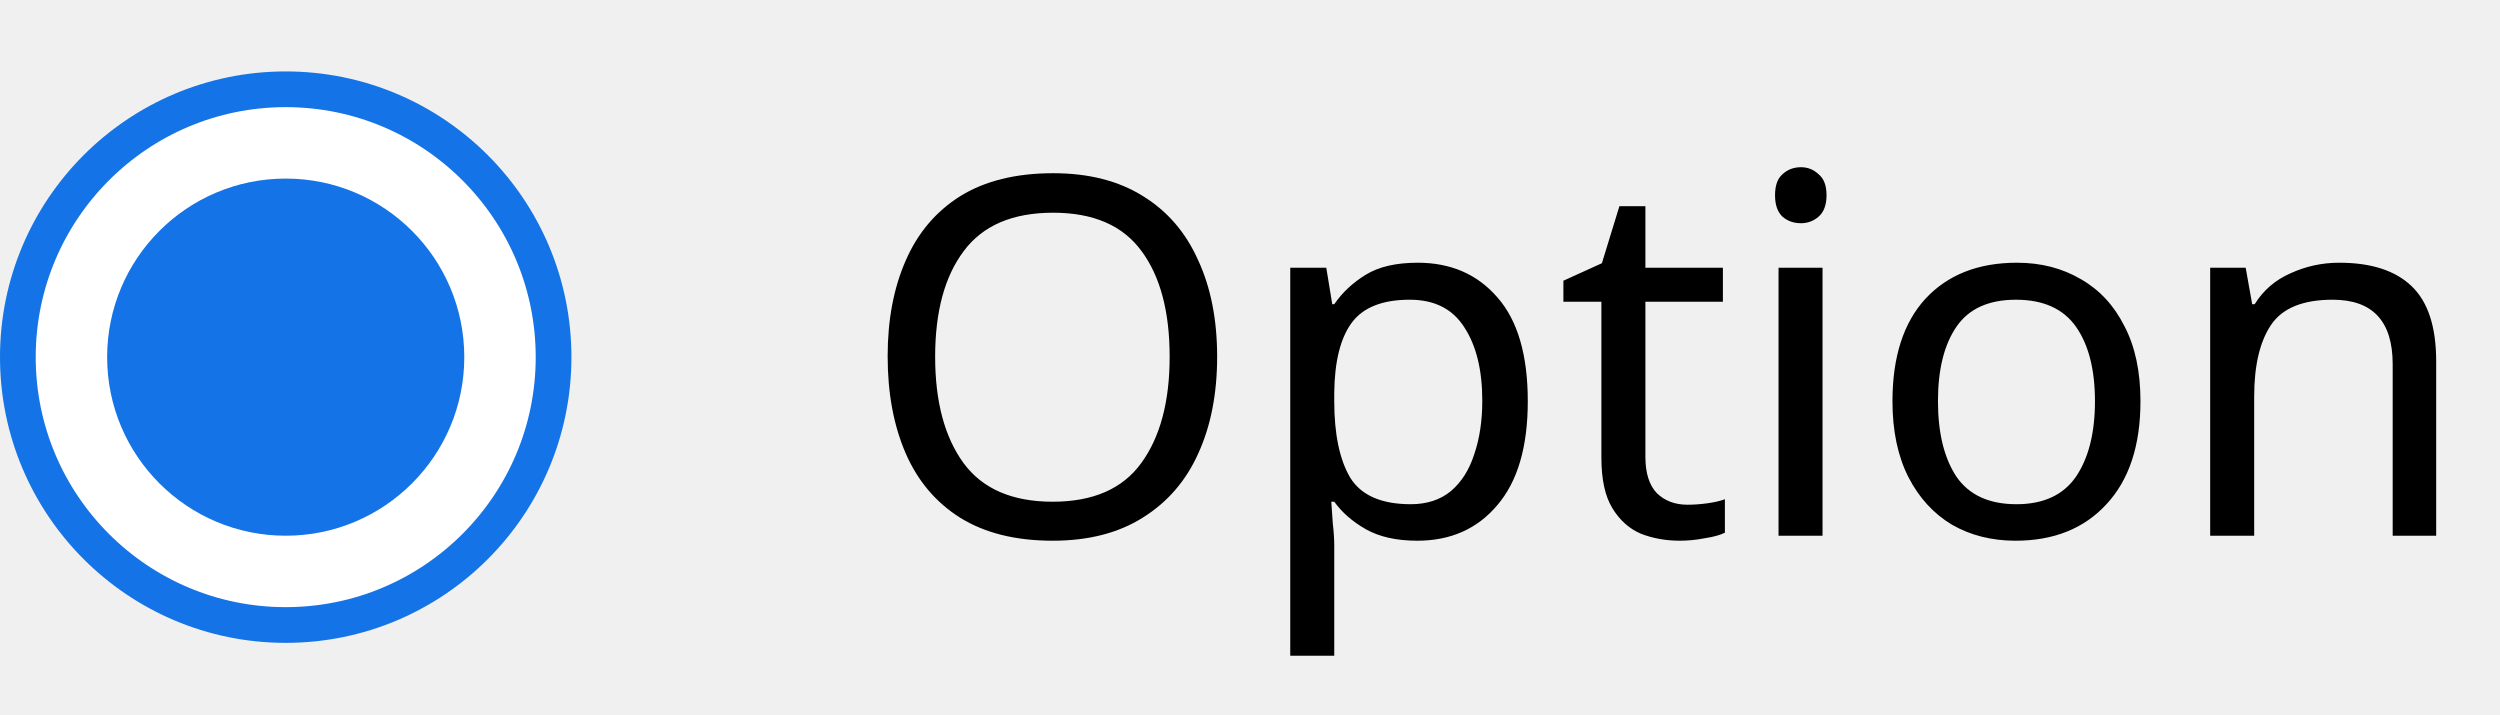
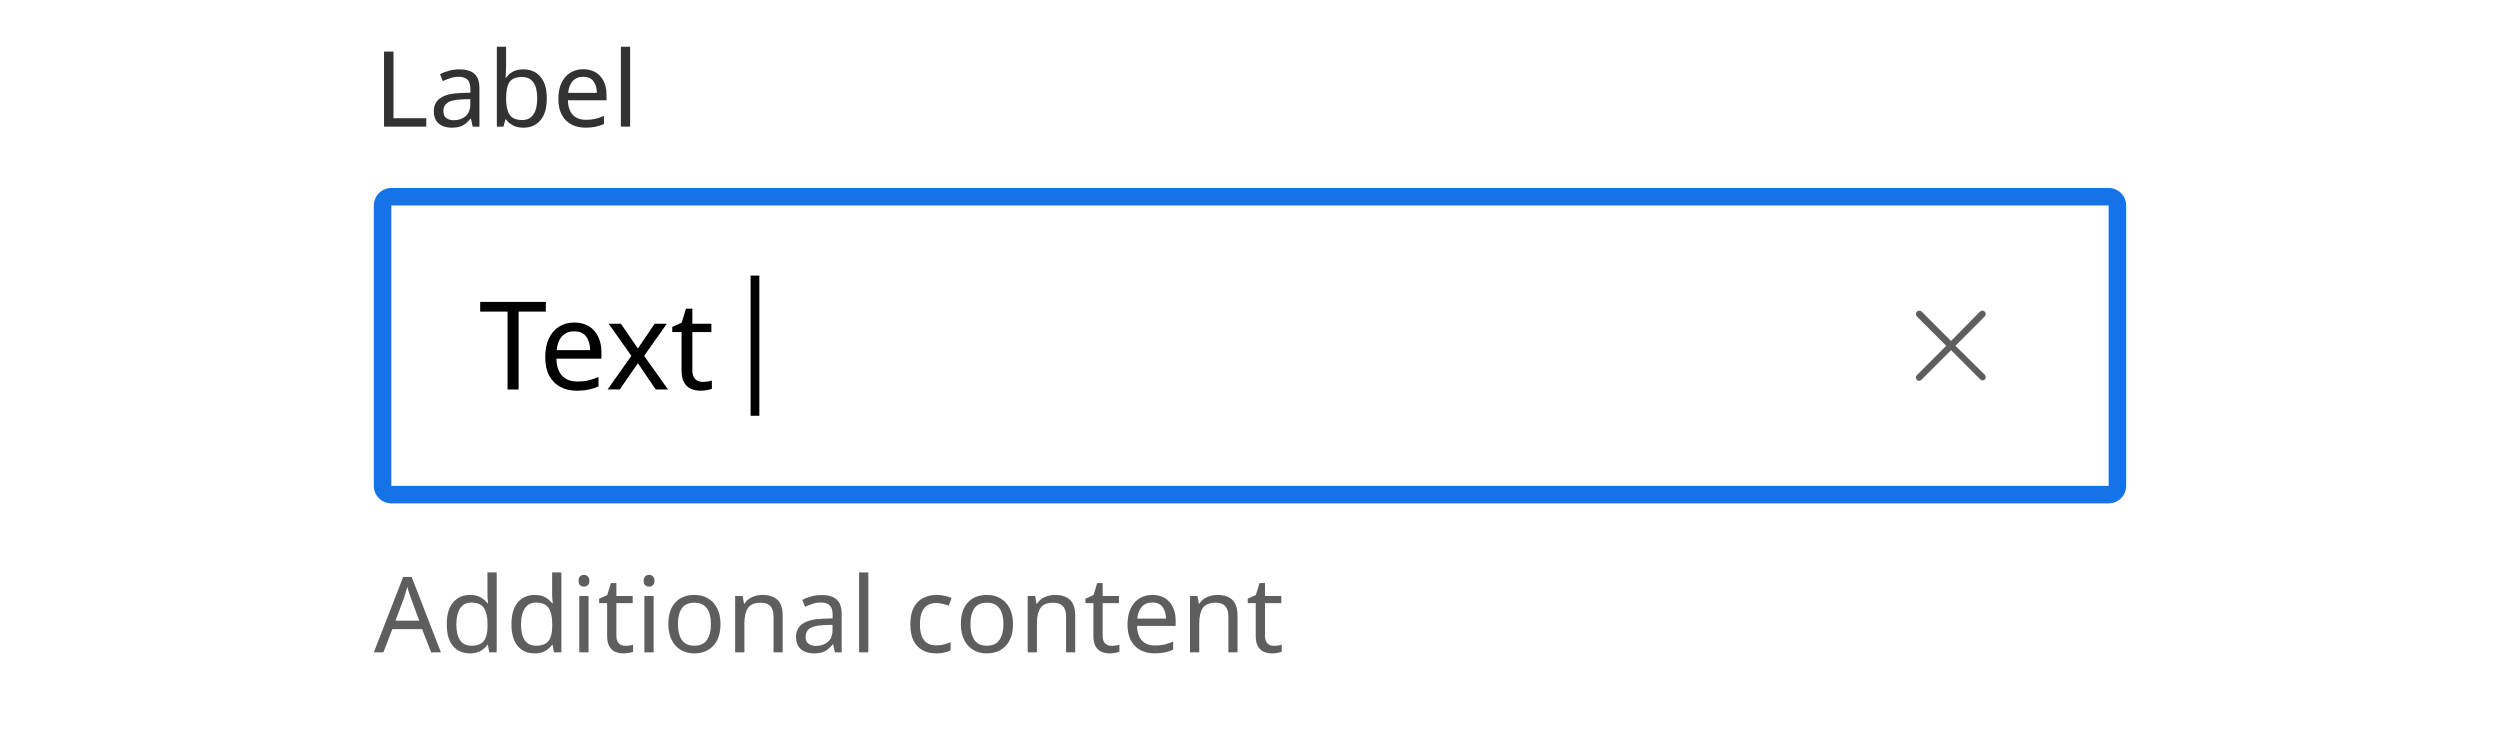
- <svg xmlns="http://www.w3.org/2000/svg" width="70" height="20" viewBox="0 0 70 20" fill="none">
-   <circle cx="8" cy="10" r="7.5" fill="white" stroke="#1473E6" />
-   <circle cx="8" cy="10" r="5" fill="#1473E6" />
-   <path d="M34.08 9.988C34.08 11.024 33.903 11.929 33.548 12.704C33.203 13.469 32.685 14.067 31.994 14.496C31.313 14.925 30.473 15.14 29.474 15.14C28.438 15.14 27.575 14.925 26.884 14.496C26.203 14.067 25.694 13.465 25.358 12.69C25.022 11.915 24.854 11.01 24.854 9.974C24.854 8.957 25.022 8.065 25.358 7.3C25.694 6.525 26.203 5.923 26.884 5.494C27.575 5.065 28.443 4.85 29.488 4.85C30.487 4.85 31.327 5.065 32.008 5.494C32.689 5.914 33.203 6.511 33.548 7.286C33.903 8.051 34.08 8.952 34.08 9.988ZM26.184 9.988C26.184 11.248 26.45 12.242 26.982 12.97C27.514 13.689 28.345 14.048 29.474 14.048C30.603 14.048 31.429 13.689 31.952 12.97C32.484 12.242 32.75 11.248 32.75 9.988C32.75 8.728 32.489 7.743 31.966 7.034C31.443 6.315 30.617 5.956 29.488 5.956C28.349 5.956 27.514 6.315 26.982 7.034C26.45 7.743 26.184 8.728 26.184 9.988ZM39.697 7.356C40.621 7.356 41.364 7.678 41.923 8.322C42.493 8.966 42.778 9.937 42.778 11.234C42.778 12.513 42.493 13.483 41.923 14.146C41.364 14.809 40.617 15.14 39.684 15.14C39.105 15.14 38.624 15.033 38.242 14.818C37.868 14.603 37.574 14.347 37.359 14.048H37.276C37.285 14.207 37.299 14.407 37.318 14.65C37.346 14.893 37.359 15.103 37.359 15.28V18.36H36.127V7.496H37.136L37.303 8.518H37.359C37.584 8.191 37.877 7.916 38.242 7.692C38.605 7.468 39.091 7.356 39.697 7.356ZM39.474 8.392C38.708 8.392 38.167 8.607 37.849 9.036C37.532 9.465 37.369 10.119 37.359 10.996V11.234C37.359 12.158 37.509 12.872 37.807 13.376C38.115 13.871 38.68 14.118 39.502 14.118C39.95 14.118 40.323 13.997 40.621 13.754C40.92 13.502 41.139 13.157 41.279 12.718C41.429 12.279 41.504 11.78 41.504 11.22C41.504 10.361 41.336 9.675 40.999 9.162C40.673 8.649 40.164 8.392 39.474 8.392ZM47.247 14.132C47.433 14.132 47.625 14.118 47.821 14.09C48.017 14.062 48.175 14.025 48.297 13.978V14.916C48.166 14.981 47.979 15.033 47.737 15.07C47.494 15.117 47.261 15.14 47.037 15.14C46.645 15.14 46.281 15.075 45.945 14.944C45.618 14.804 45.352 14.566 45.147 14.23C44.941 13.894 44.839 13.423 44.839 12.816V8.448H43.775V7.86L44.853 7.37L45.343 5.774H46.071V7.496H48.241V8.448H46.071V12.788C46.071 13.245 46.178 13.586 46.393 13.81C46.617 14.025 46.901 14.132 47.247 14.132ZM50.429 4.682C50.616 4.682 50.779 4.747 50.919 4.878C51.069 4.999 51.143 5.195 51.143 5.466C51.143 5.737 51.069 5.937 50.919 6.068C50.779 6.189 50.616 6.25 50.429 6.25C50.224 6.25 50.051 6.189 49.911 6.068C49.771 5.937 49.701 5.737 49.701 5.466C49.701 5.195 49.771 4.999 49.911 4.878C50.051 4.747 50.224 4.682 50.429 4.682ZM51.031 7.496V15H49.799V7.496H51.031ZM59.933 11.234C59.933 12.475 59.615 13.437 58.981 14.118C58.355 14.799 57.506 15.14 56.433 15.14C55.77 15.14 55.177 14.991 54.655 14.692C54.141 14.384 53.735 13.941 53.437 13.362C53.138 12.774 52.989 12.065 52.989 11.234C52.989 9.993 53.297 9.036 53.913 8.364C54.538 7.692 55.392 7.356 56.475 7.356C57.147 7.356 57.744 7.51 58.267 7.818C58.789 8.117 59.195 8.555 59.485 9.134C59.783 9.703 59.933 10.403 59.933 11.234ZM54.263 11.234C54.263 12.121 54.435 12.825 54.781 13.348C55.135 13.861 55.695 14.118 56.461 14.118C57.217 14.118 57.772 13.861 58.127 13.348C58.481 12.825 58.659 12.121 58.659 11.234C58.659 10.347 58.481 9.652 58.127 9.148C57.772 8.644 57.212 8.392 56.447 8.392C55.681 8.392 55.126 8.644 54.781 9.148C54.435 9.652 54.263 10.347 54.263 11.234ZM65.497 7.356C66.393 7.356 67.07 7.575 67.527 8.014C67.985 8.453 68.213 9.153 68.213 10.114V15H66.995V10.198C66.995 8.994 66.435 8.392 65.315 8.392C64.485 8.392 63.911 8.625 63.593 9.092C63.276 9.559 63.117 10.231 63.117 11.108V15H61.885V7.496H62.879L63.061 8.518H63.131C63.374 8.126 63.71 7.837 64.139 7.65C64.569 7.454 65.021 7.356 65.497 7.356Z" fill="black" />
+ <svg xmlns="http://www.w3.org/2000/svg" width="428" height="126" viewBox="0 0 428 126" fill="none">
+   <rect width="428" height="126" fill="white" />
+   <path fill-rule="evenodd" clip-rule="evenodd" d="M361 35.18H67L67 83.18H361V35.18ZM67 32.18C65.343 32.18 64 33.523 64 35.18V83.18C64 84.837 65.343 86.18 67 86.18H361C362.657 86.18 364 84.837 364 83.18V35.18C364 33.523 362.657 32.18 361 32.18H67Z" fill="#1473E6" />
+   <path d="M65.746 21.68V8.828H67.366V20.24H72.982V21.68H65.746Z" fill="#323232" />
+   <path d="M78.624 11.87C79.799 11.87 80.669 12.128 81.234 12.644C81.797 13.16 82.079 13.982 82.079 15.11V21.68H80.927L80.621 20.312H80.549C80.129 20.84 79.686 21.23 79.218 21.482C78.749 21.734 78.114 21.86 77.309 21.86C76.433 21.86 75.707 21.632 75.132 21.176C74.555 20.708 74.267 19.982 74.267 18.998C74.267 18.038 74.645 17.3 75.401 16.784C76.157 16.256 77.322 15.968 78.894 15.92L80.531 15.866V15.29C80.531 14.486 80.358 13.928 80.01 13.616C79.662 13.304 79.169 13.148 78.534 13.148C78.029 13.148 77.549 13.226 77.094 13.382C76.638 13.526 76.212 13.694 75.816 13.886L75.329 12.698C75.749 12.47 76.248 12.278 76.823 12.122C77.4 11.954 77.999 11.87 78.624 11.87ZM80.513 16.964L79.091 17.018C77.891 17.066 77.058 17.258 76.59 17.594C76.133 17.93 75.906 18.404 75.906 19.016C75.906 19.556 76.067 19.952 76.391 20.204C76.728 20.456 77.153 20.582 77.669 20.582C78.474 20.582 79.145 20.36 79.686 19.916C80.237 19.46 80.513 18.764 80.513 17.828V16.964Z" fill="#323232" />
+   <path d="M86.643 8V11.33C86.643 11.738 86.631 12.122 86.607 12.482C86.595 12.83 86.577 13.106 86.553 13.31H86.643C86.919 12.902 87.297 12.56 87.777 12.284C88.257 12.008 88.875 11.87 89.631 11.87C90.831 11.87 91.791 12.29 92.511 13.13C93.243 13.958 93.609 15.2 93.609 16.856C93.609 18.512 93.243 19.76 92.511 20.6C91.779 21.44 90.819 21.86 89.631 21.86C88.875 21.86 88.257 21.722 87.777 21.446C87.297 21.17 86.919 20.84 86.643 20.456H86.517L86.193 21.68H85.059V8H86.643ZM89.361 13.184C88.329 13.184 87.615 13.478 87.219 14.066C86.835 14.654 86.643 15.566 86.643 16.802V16.874C86.643 18.062 86.835 18.974 87.219 19.61C87.615 20.234 88.341 20.546 89.397 20.546C90.261 20.546 90.903 20.228 91.323 19.592C91.755 18.956 91.971 18.038 91.971 16.838C91.971 14.402 91.101 13.184 89.361 13.184Z" fill="#323232" />
+   <path d="M99.859 11.852C100.676 11.852 101.384 12.032 101.984 12.392C102.584 12.752 103.04 13.262 103.352 13.922C103.676 14.57 103.838 15.332 103.838 16.208V17.162H97.231C97.255 18.254 97.531 19.088 98.059 19.664C98.6 20.228 99.35 20.51 100.31 20.51C100.922 20.51 101.462 20.456 101.93 20.348C102.41 20.228 102.902 20.06 103.406 19.844V21.23C102.914 21.446 102.428 21.602 101.948 21.698C101.468 21.806 100.898 21.86 100.238 21.86C99.314 21.86 98.504 21.674 97.808 21.302C97.112 20.93 96.566 20.378 96.169 19.646C95.785 18.914 95.594 18.008 95.594 16.928C95.594 15.872 95.767 14.966 96.115 14.21C96.475 13.454 96.974 12.872 97.609 12.464C98.257 12.056 99.007 11.852 99.859 11.852ZM99.841 13.148C99.085 13.148 98.486 13.394 98.041 13.886C97.609 14.366 97.352 15.038 97.267 15.902H102.182C102.17 15.086 101.978 14.426 101.606 13.922C101.234 13.406 100.646 13.148 99.841 13.148Z" fill="#323232" />
+   <path d="M107.878 21.68H106.294V8H107.878V21.68Z" fill="#323232" />
+   <path d="M88.783 66.68H86.893V53.345H82.21V51.686H93.445V53.345H88.783V66.68Z" fill="black" />
+   <path d="M98.324 55.214C99.276 55.214 100.102 55.424 100.802 55.844C101.502 56.264 102.034 56.859 102.398 57.629C102.776 58.385 102.965 59.274 102.965 60.296V61.409H95.258C95.286 62.683 95.608 63.656 96.224 64.328C96.854 64.986 97.729 65.315 98.849 65.315C99.563 65.315 100.193 65.252 100.739 65.126C101.299 64.986 101.873 64.79 102.461 64.538V66.155C101.887 66.407 101.32 66.589 100.76 66.701C100.2 66.827 99.535 66.89 98.765 66.89C97.687 66.89 96.742 66.673 95.93 66.239C95.118 65.805 94.481 65.161 94.019 64.307C93.571 63.453 93.347 62.396 93.347 61.136C93.347 59.904 93.55 58.847 93.956 57.965C94.376 57.083 94.957 56.404 95.699 55.928C96.455 55.452 97.33 55.214 98.324 55.214ZM98.303 56.726C97.421 56.726 96.721 57.013 96.203 57.587C95.699 58.147 95.398 58.931 95.3 59.939H101.033C101.019 58.987 100.795 58.217 100.361 57.629C99.927 57.027 99.241 56.726 98.303 56.726Z" fill="black" />
+   <path d="M108.088 60.926L104.203 55.424H106.303L109.201 59.666L112.078 55.424H114.157L110.272 60.926L114.367 66.68H112.267L109.201 62.186L106.093 66.68H104.014L108.088 60.926Z" fill="black" />
+   <path d="M120.295 65.378C120.575 65.378 120.862 65.357 121.156 65.315C121.45 65.273 121.688 65.217 121.87 65.147V66.554C121.674 66.652 121.394 66.729 121.03 66.785C120.666 66.855 120.316 66.89 119.98 66.89C119.392 66.89 118.846 66.792 118.342 66.596C117.852 66.386 117.453 66.029 117.145 65.525C116.837 65.021 116.683 64.314 116.683 63.404V56.852H115.087V55.97L116.704 55.235L117.439 52.841H118.531V55.424H121.786V56.852H118.531V63.362C118.531 64.048 118.692 64.559 119.014 64.895C119.35 65.217 119.777 65.378 120.295 65.378Z" fill="black" />
+   <path d="M128.5 47.18H130V71.18H128.5V47.18Z" fill="black" />
+   <path d="M334.769 59.199L339.794 54.174C340.019 53.949 340.019 53.574 339.794 53.349C339.569 53.124 339.194 53.124 338.969 53.349L334.019 58.374L328.994 53.349C328.769 53.124 328.394 53.124 328.169 53.349C327.944 53.574 327.944 53.949 328.169 54.174L333.194 59.199L328.169 64.224C327.944 64.449 327.944 64.824 328.169 65.049C328.244 65.124 328.394 65.199 328.544 65.199C328.694 65.199 328.844 65.124 328.919 65.049L334.019 59.949L339.044 64.974C339.119 65.049 339.269 65.124 339.419 65.124C339.569 65.124 339.719 65.049 339.794 64.974C340.019 64.749 340.019 64.374 339.794 64.149L334.769 59.199Z" fill="#5E5E5E" />
+   <path d="M73.81 111.68L72.262 107.702H67.168L65.638 111.68H64L69.022 98.774H70.48L75.484 111.68H73.81ZM71.776 106.262L70.336 102.374C70.3 102.278 70.24 102.104 70.156 101.852C70.072 101.6 69.988 101.342 69.904 101.078C69.832 100.802 69.772 100.592 69.724 100.448C69.628 100.82 69.526 101.186 69.418 101.546C69.322 101.894 69.238 102.17 69.166 102.374L67.708 106.262H71.776Z" fill="#5E5E5E" />
+   <path d="M80.446 111.86C79.246 111.86 78.286 111.446 77.566 110.618C76.846 109.778 76.486 108.53 76.486 106.874C76.486 105.218 76.846 103.97 77.566 103.13C78.298 102.278 79.264 101.852 80.464 101.852C81.208 101.852 81.814 101.99 82.282 102.266C82.762 102.542 83.152 102.878 83.452 103.274H83.56C83.536 103.118 83.512 102.89 83.488 102.59C83.464 102.278 83.452 102.032 83.452 101.852V98H85.036V111.68H83.758L83.524 110.384H83.452C83.164 110.792 82.78 111.14 82.3 111.428C81.82 111.716 81.202 111.86 80.446 111.86ZM80.698 110.546C81.718 110.546 82.432 110.27 82.84 109.718C83.26 109.154 83.47 108.308 83.47 107.18V106.892C83.47 105.692 83.272 104.774 82.876 104.138C82.48 103.49 81.748 103.166 80.68 103.166C79.828 103.166 79.186 103.508 78.754 104.192C78.334 104.864 78.124 105.77 78.124 106.91C78.124 108.062 78.334 108.956 78.754 109.592C79.186 110.228 79.834 110.546 80.698 110.546Z" fill="#5E5E5E" />
+   <path d="M91.52 111.86C90.32 111.86 89.36 111.446 88.64 110.618C87.92 109.778 87.56 108.53 87.56 106.874C87.56 105.218 87.92 103.97 88.64 103.13C89.372 102.278 90.338 101.852 91.538 101.852C92.282 101.852 92.888 101.99 93.356 102.266C93.836 102.542 94.226 102.878 94.526 103.274H94.634C94.61 103.118 94.586 102.89 94.562 102.59C94.538 102.278 94.526 102.032 94.526 101.852V98H96.11V111.68H94.832L94.598 110.384H94.526C94.238 110.792 93.854 111.14 93.374 111.428C92.894 111.716 92.276 111.86 91.52 111.86ZM91.772 110.546C92.792 110.546 93.506 110.27 93.914 109.718C94.334 109.154 94.544 108.308 94.544 107.18V106.892C94.544 105.692 94.346 104.774 93.95 104.138C93.554 103.49 92.822 103.166 91.754 103.166C90.902 103.166 90.26 103.508 89.828 104.192C89.408 104.864 89.198 105.77 89.198 106.91C89.198 108.062 89.408 108.956 89.828 109.592C90.26 110.228 90.908 110.546 91.772 110.546Z" fill="#5E5E5E" />
+   <path d="M99.984 98.414C100.225 98.414 100.435 98.498 100.615 98.666C100.807 98.822 100.903 99.074 100.903 99.422C100.903 99.77 100.807 100.028 100.615 100.196C100.435 100.352 100.225 100.43 99.984 100.43C99.721 100.43 99.499 100.352 99.319 100.196C99.138 100.028 99.049 99.77 99.049 99.422C99.049 99.074 99.138 98.822 99.319 98.666C99.499 98.498 99.721 98.414 99.984 98.414ZM100.759 102.032V111.68H99.174V102.032H100.759Z" fill="#5E5E5E" />
+   <path d="M107.037 110.564C107.277 110.564 107.523 110.546 107.775 110.51C108.027 110.474 108.231 110.426 108.387 110.366V111.572C108.219 111.656 107.979 111.722 107.667 111.77C107.355 111.83 107.055 111.86 106.767 111.86C106.263 111.86 105.795 111.776 105.363 111.608C104.943 111.428 104.601 111.122 104.337 110.69C104.073 110.258 103.941 109.652 103.941 108.872V103.256H102.573V102.5L103.959 101.87L104.589 99.818H105.525V102.032H108.315V103.256H105.525V108.836C105.525 109.424 105.663 109.862 105.939 110.15C106.227 110.426 106.593 110.564 107.037 110.564Z" fill="#5E5E5E" />
+   <path d="M111.129 98.414C111.369 98.414 111.579 98.498 111.759 98.666C111.951 98.822 112.047 99.074 112.047 99.422C112.047 99.77 111.951 100.028 111.759 100.196C111.579 100.352 111.369 100.43 111.129 100.43C110.865 100.43 110.643 100.352 110.463 100.196C110.283 100.028 110.193 99.77 110.193 99.422C110.193 99.074 110.283 98.822 110.463 98.666C110.643 98.498 110.865 98.414 111.129 98.414ZM111.903 102.032V111.68H110.319V102.032H111.903Z" fill="#5E5E5E" />
+   <path d="M123.348 106.838C123.348 108.434 122.94 109.67 122.124 110.546C121.32 111.422 120.228 111.86 118.848 111.86C117.996 111.86 117.234 111.668 116.562 111.284C115.902 110.888 115.38 110.318 114.996 109.574C114.612 108.818 114.42 107.906 114.42 106.838C114.42 105.242 114.816 104.012 115.608 103.148C116.412 102.284 117.51 101.852 118.902 101.852C119.766 101.852 120.534 102.05 121.206 102.446C121.878 102.83 122.4 103.394 122.772 104.138C123.156 104.87 123.348 105.77 123.348 106.838ZM116.058 106.838C116.058 107.978 116.28 108.884 116.724 109.556C117.18 110.216 117.9 110.546 118.884 110.546C119.856 110.546 120.57 110.216 121.026 109.556C121.482 108.884 121.71 107.978 121.71 106.838C121.71 105.698 121.482 104.804 121.026 104.156C120.57 103.508 119.85 103.184 118.866 103.184C117.882 103.184 117.168 103.508 116.724 104.156C116.28 104.804 116.058 105.698 116.058 106.838Z" fill="#5E5E5E" />
+   <path d="M130.502 101.852C131.654 101.852 132.524 102.134 133.112 102.698C133.7 103.262 133.994 104.162 133.994 105.398V111.68H132.428V105.506C132.428 103.958 131.708 103.184 130.268 103.184C129.2 103.184 128.462 103.484 128.054 104.084C127.646 104.684 127.442 105.548 127.442 106.676V111.68H125.858V102.032H127.136L127.37 103.346H127.46C127.772 102.842 128.204 102.47 128.756 102.23C129.308 101.978 129.89 101.852 130.502 101.852Z" fill="#5E5E5E" />
+   <path d="M140.639 101.87C141.815 101.87 142.685 102.128 143.249 102.644C143.813 103.16 144.095 103.982 144.095 105.11V111.68H142.943L142.637 110.312H142.565C142.145 110.84 141.701 111.23 141.233 111.482C140.765 111.734 140.129 111.86 139.325 111.86C138.449 111.86 137.723 111.632 137.147 111.176C136.571 110.708 136.283 109.982 136.283 108.998C136.283 108.038 136.661 107.3 137.417 106.784C138.173 106.256 139.337 105.968 140.909 105.92L142.547 105.866V105.29C142.547 104.486 142.373 103.928 142.025 103.616C141.677 103.304 141.185 103.148 140.549 103.148C140.045 103.148 139.565 103.226 139.109 103.382C138.653 103.526 138.227 103.694 137.831 103.886L137.345 102.698C137.765 102.47 138.263 102.278 138.839 102.122C139.415 101.954 140.015 101.87 140.639 101.87ZM142.529 106.964L141.107 107.018C139.907 107.066 139.073 107.258 138.605 107.594C138.149 107.93 137.921 108.404 137.921 109.016C137.921 109.556 138.083 109.952 138.407 110.204C138.743 110.456 139.169 110.582 139.685 110.582C140.489 110.582 141.161 110.36 141.701 109.916C142.253 109.46 142.529 108.764 142.529 107.828V106.964Z" fill="#5E5E5E" />
+   <path d="M148.659 111.68H147.075V98H148.659V111.68Z" fill="#5E5E5E" />
+   <path d="M160.261 111.86C159.397 111.86 158.635 111.686 157.975 111.338C157.315 110.99 156.793 110.45 156.409 109.718C156.037 108.986 155.851 108.05 155.851 106.91C155.851 105.722 156.043 104.756 156.427 104.012C156.823 103.268 157.363 102.722 158.047 102.374C158.731 102.026 159.505 101.852 160.369 101.852C160.849 101.852 161.317 101.906 161.773 102.014C162.241 102.11 162.619 102.23 162.907 102.374L162.421 103.688C162.133 103.58 161.797 103.478 161.413 103.382C161.029 103.286 160.669 103.238 160.333 103.238C158.437 103.238 157.489 104.456 157.489 106.892C157.489 108.056 157.717 108.95 158.173 109.574C158.641 110.186 159.331 110.492 160.243 110.492C160.759 110.492 161.221 110.438 161.629 110.33C162.037 110.222 162.409 110.09 162.745 109.934V111.338C162.421 111.506 162.061 111.632 161.665 111.716C161.281 111.812 160.813 111.86 160.261 111.86Z" fill="#5E5E5E" />
+   <path d="M173.428 106.838C173.428 108.434 173.02 109.67 172.204 110.546C171.4 111.422 170.308 111.86 168.928 111.86C168.076 111.86 167.314 111.668 166.642 111.284C165.982 110.888 165.46 110.318 165.076 109.574C164.692 108.818 164.5 107.906 164.5 106.838C164.5 105.242 164.896 104.012 165.688 103.148C166.492 102.284 167.59 101.852 168.982 101.852C169.846 101.852 170.614 102.05 171.286 102.446C171.958 102.83 172.48 103.394 172.852 104.138C173.236 104.87 173.428 105.77 173.428 106.838ZM166.138 106.838C166.138 107.978 166.36 108.884 166.804 109.556C167.26 110.216 167.98 110.546 168.964 110.546C169.936 110.546 170.65 110.216 171.106 109.556C171.562 108.884 171.79 107.978 171.79 106.838C171.79 105.698 171.562 104.804 171.106 104.156C170.65 103.508 169.93 103.184 168.946 103.184C167.962 103.184 167.248 103.508 166.804 104.156C166.36 104.804 166.138 105.698 166.138 106.838Z" fill="#5E5E5E" />
+   <path d="M180.582 101.852C181.734 101.852 182.604 102.134 183.192 102.698C183.78 103.262 184.074 104.162 184.074 105.398V111.68H182.508V105.506C182.508 103.958 181.788 103.184 180.348 103.184C179.28 103.184 178.542 103.484 178.134 104.084C177.726 104.684 177.522 105.548 177.522 106.676V111.68H175.938V102.032H177.216L177.45 103.346H177.54C177.852 102.842 178.284 102.47 178.836 102.23C179.388 101.978 179.97 101.852 180.582 101.852Z" fill="#5E5E5E" />
+   <path d="M190.287 110.564C190.527 110.564 190.773 110.546 191.025 110.51C191.277 110.474 191.481 110.426 191.637 110.366V111.572C191.469 111.656 191.229 111.722 190.917 111.77C190.605 111.83 190.305 111.86 190.017 111.86C189.513 111.86 189.045 111.776 188.613 111.608C188.193 111.428 187.851 111.122 187.587 110.69C187.323 110.258 187.191 109.652 187.191 108.872V103.256H185.823V102.5L187.209 101.87L187.839 99.818H188.775V102.032H191.565V103.256H188.775V108.836C188.775 109.424 188.913 109.862 189.189 110.15C189.477 110.426 189.843 110.564 190.287 110.564Z" fill="#5E5E5E" />
+   <path d="M197.295 101.852C198.111 101.852 198.819 102.032 199.419 102.392C200.019 102.752 200.475 103.262 200.787 103.922C201.111 104.57 201.273 105.332 201.273 106.208V107.162H194.667C194.691 108.254 194.967 109.088 195.495 109.664C196.035 110.228 196.785 110.51 197.745 110.51C198.357 110.51 198.897 110.456 199.365 110.348C199.845 110.228 200.337 110.06 200.841 109.844V111.23C200.349 111.446 199.863 111.602 199.383 111.698C198.903 111.806 198.333 111.86 197.673 111.86C196.749 111.86 195.939 111.674 195.243 111.302C194.547 110.93 194.001 110.378 193.605 109.646C193.221 108.914 193.029 108.008 193.029 106.928C193.029 105.872 193.203 104.966 193.551 104.21C193.911 103.454 194.409 102.872 195.045 102.464C195.693 102.056 196.443 101.852 197.295 101.852ZM197.277 103.148C196.521 103.148 195.921 103.394 195.477 103.886C195.045 104.366 194.787 105.038 194.703 105.902H199.617C199.605 105.086 199.413 104.426 199.041 103.922C198.669 103.406 198.081 103.148 197.277 103.148Z" fill="#5E5E5E" />
+   <path d="M208.373 101.852C209.525 101.852 210.395 102.134 210.983 102.698C211.571 103.262 211.865 104.162 211.865 105.398V111.68H210.299V105.506C210.299 103.958 209.579 103.184 208.139 103.184C207.071 103.184 206.333 103.484 205.925 104.084C205.517 104.684 205.313 105.548 205.313 106.676V111.68H203.729V102.032H205.007L205.241 103.346H205.331C205.643 102.842 206.075 102.47 206.627 102.23C207.179 101.978 207.761 101.852 208.373 101.852Z" fill="#5E5E5E" />
+   <path d="M218.078 110.564C218.318 110.564 218.564 110.546 218.816 110.51C219.068 110.474 219.272 110.426 219.428 110.366V111.572C219.26 111.656 219.02 111.722 218.708 111.77C218.396 111.83 218.096 111.86 217.808 111.86C217.304 111.86 216.836 111.776 216.404 111.608C215.984 111.428 215.642 111.122 215.378 110.69C215.114 110.258 214.982 109.652 214.982 108.872V103.256H213.614V102.5L215 101.87L215.63 99.818H216.566V102.032H219.356V103.256H216.566V108.836C216.566 109.424 216.704 109.862 216.98 110.15C217.268 110.426 217.634 110.564 218.078 110.564Z" fill="#5E5E5E" />
</svg>
